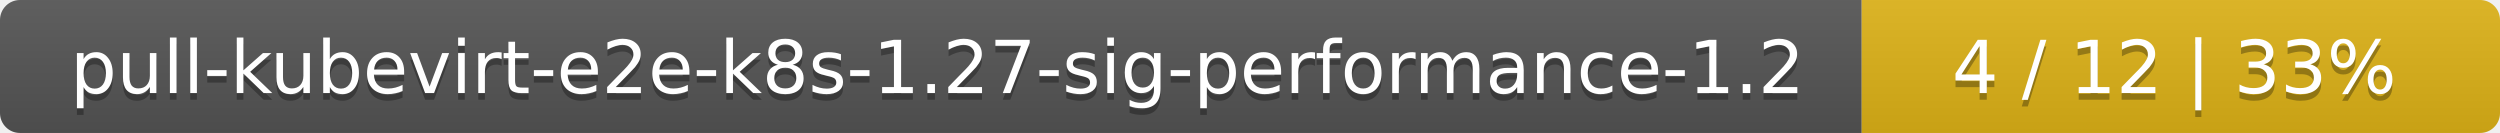
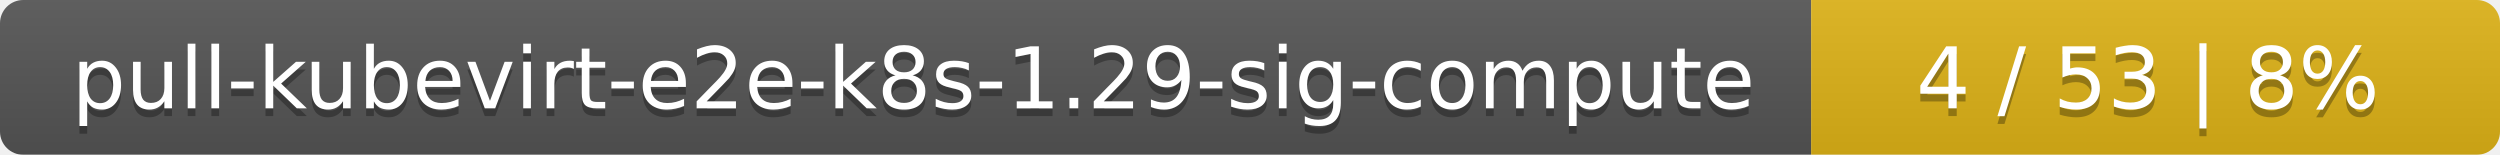
- <svg xmlns="http://www.w3.org/2000/svg" width="376" height="20">
+ <svg xmlns="http://www.w3.org/2000/svg" width="323" height="20">
  <linearGradient id="smooth" x2="0" y2="100%">
    <stop offset="0" stop-color="#bbb" stop-opacity=".1" />
    <stop offset="1" stop-opacity=".1" />
  </linearGradient>
  <mask id="round">
-     <rect width="376" height="20" rx="3" fill="#fff" />
+     <rect width="323" height="20" rx="3" fill="#fff" />
  </mask>
  <g mask="url(#round)">
-     <rect width="280" height="20" fill="#555" />
-     <rect x="280" width="96" height="20" fill="#dfb317" />
-     <rect width="376" height="20" fill="url(#smooth)" />
+     <rect width="234" height="20" fill="#555" />
+     <rect x="234" width="89" height="20" fill="#dfb317" />
+     <rect width="323" height="20" fill="url(#smooth)" />
  </g>
  <g fill="#fff" text-anchor="middle" font-family="DejaVu Sans,Verdana,Geneva,sans-serif" font-size="11">
-     <text x="141" y="15" fill="#010101" fill-opacity=".3">pull-kubevirt-e2e-k8s-1.27-sig-performance-1.2</text>
-     <text x="141" y="14">pull-kubevirt-e2e-k8s-1.27-sig-performance-1.2</text>
-     <text x="327" y="15" fill="#010101" fill-opacity=".3">4 / 12    |    33%</text>
-     <text x="327" y="14">4 / 12    |    33%</text>
+     <text x="118" y="15" fill="#010101" fill-opacity=".3">pull-kubevirt-e2e-k8s-1.29-sig-compute</text>
+     <text x="118" y="14">pull-kubevirt-e2e-k8s-1.29-sig-compute</text>
+     <text x="277.5" y="15" fill="#010101" fill-opacity=".3">4 / 53    |    8%</text>
+     <text x="277.5" y="14">4 / 53    |    8%</text>
  </g>
</svg>
